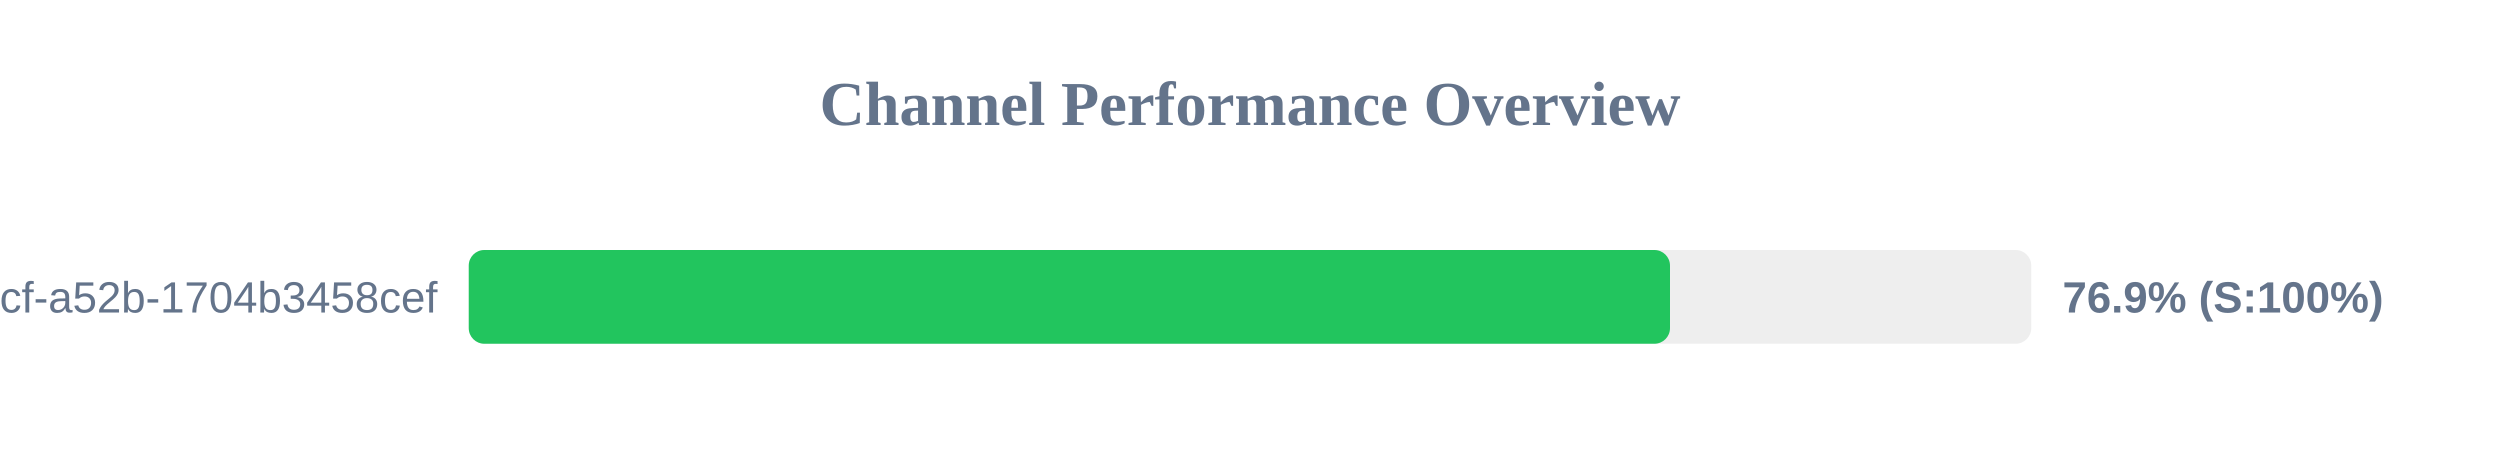
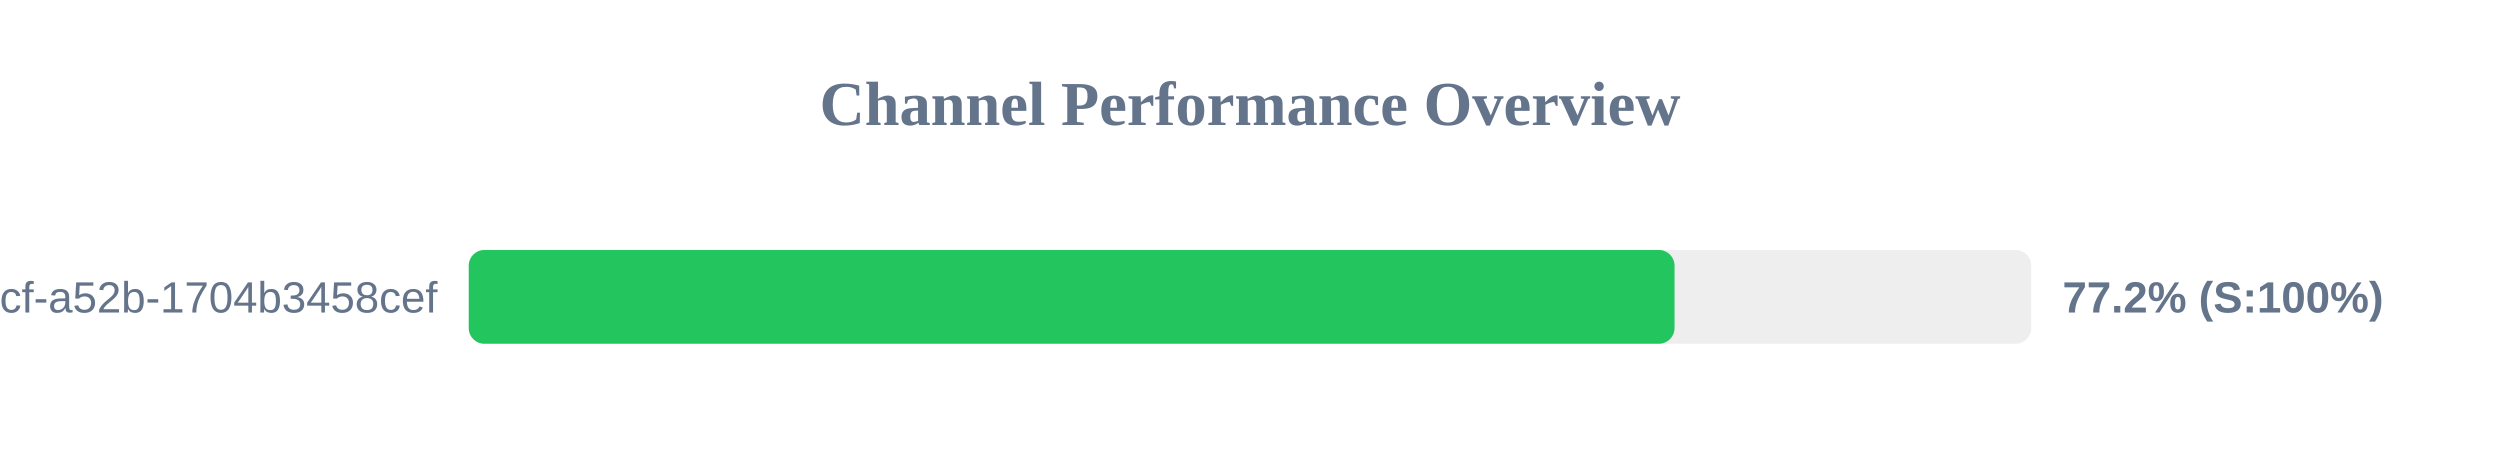
<svg xmlns="http://www.w3.org/2000/svg" width="800" height="150" version="1.1">
  <style>
        .row { font: 14px Arial; fill: #64748b; }
        .score { font: bold 14px Arial; fill: #64748b; }
    </style>
  <text x="400" y="40" text-anchor="middle" font-size="20px" font-weight="bold" fill="#64748b">Channel Performance Overview</text>
  <rect x="150" y="80" width="500" height="30" fill="#eee" rx="5" />
-   <rect x="150" y="80" width="384.4" height="30" fill="#22c55e" rx="5" />
+   <rect x="150" y="80" width="385.85" height="30" fill="#22c55e" rx="5" />
  <text x="140" y="100" text-anchor="end" class="row">?uuid=0cb527d9-6117-4bcf-a52b-1704b3458cef</text>
-   <text x="660" y="100" text-anchor="start" class="score">76.9% (S:100%)</text>
+   <text x="660" y="100" text-anchor="start" class="score">77.2% (S:100%)</text>
</svg>
